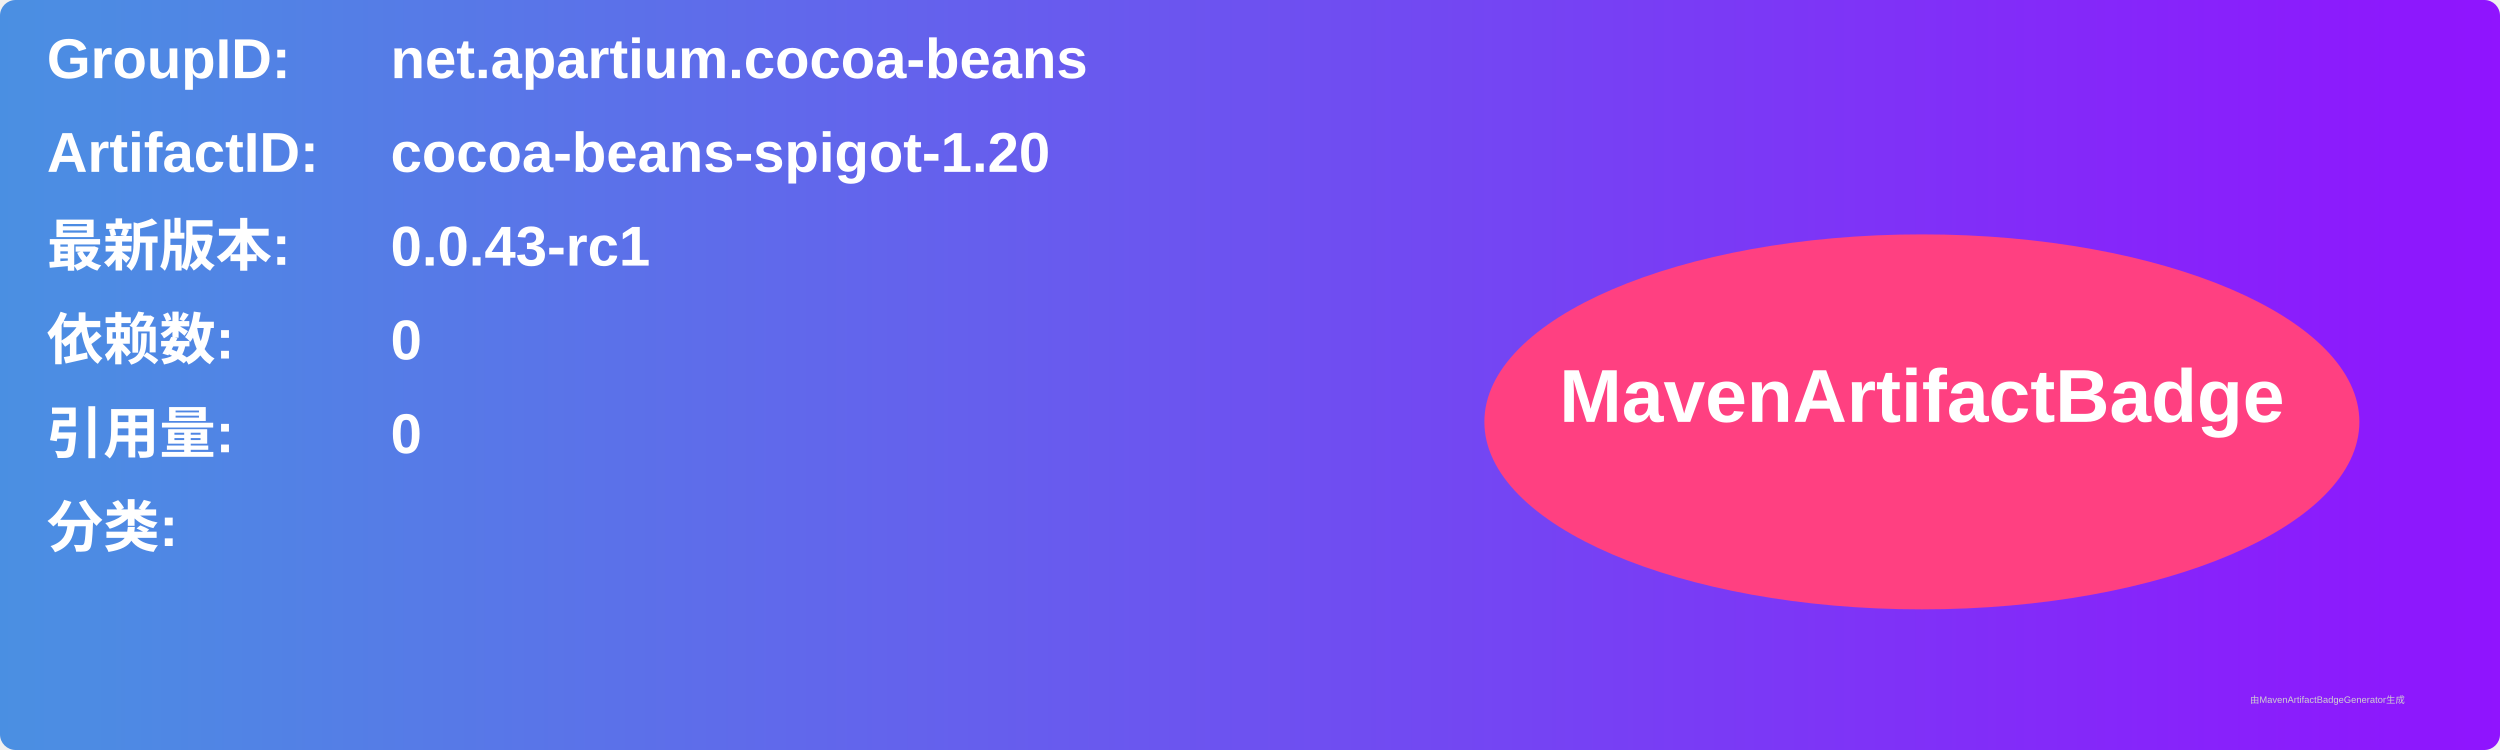
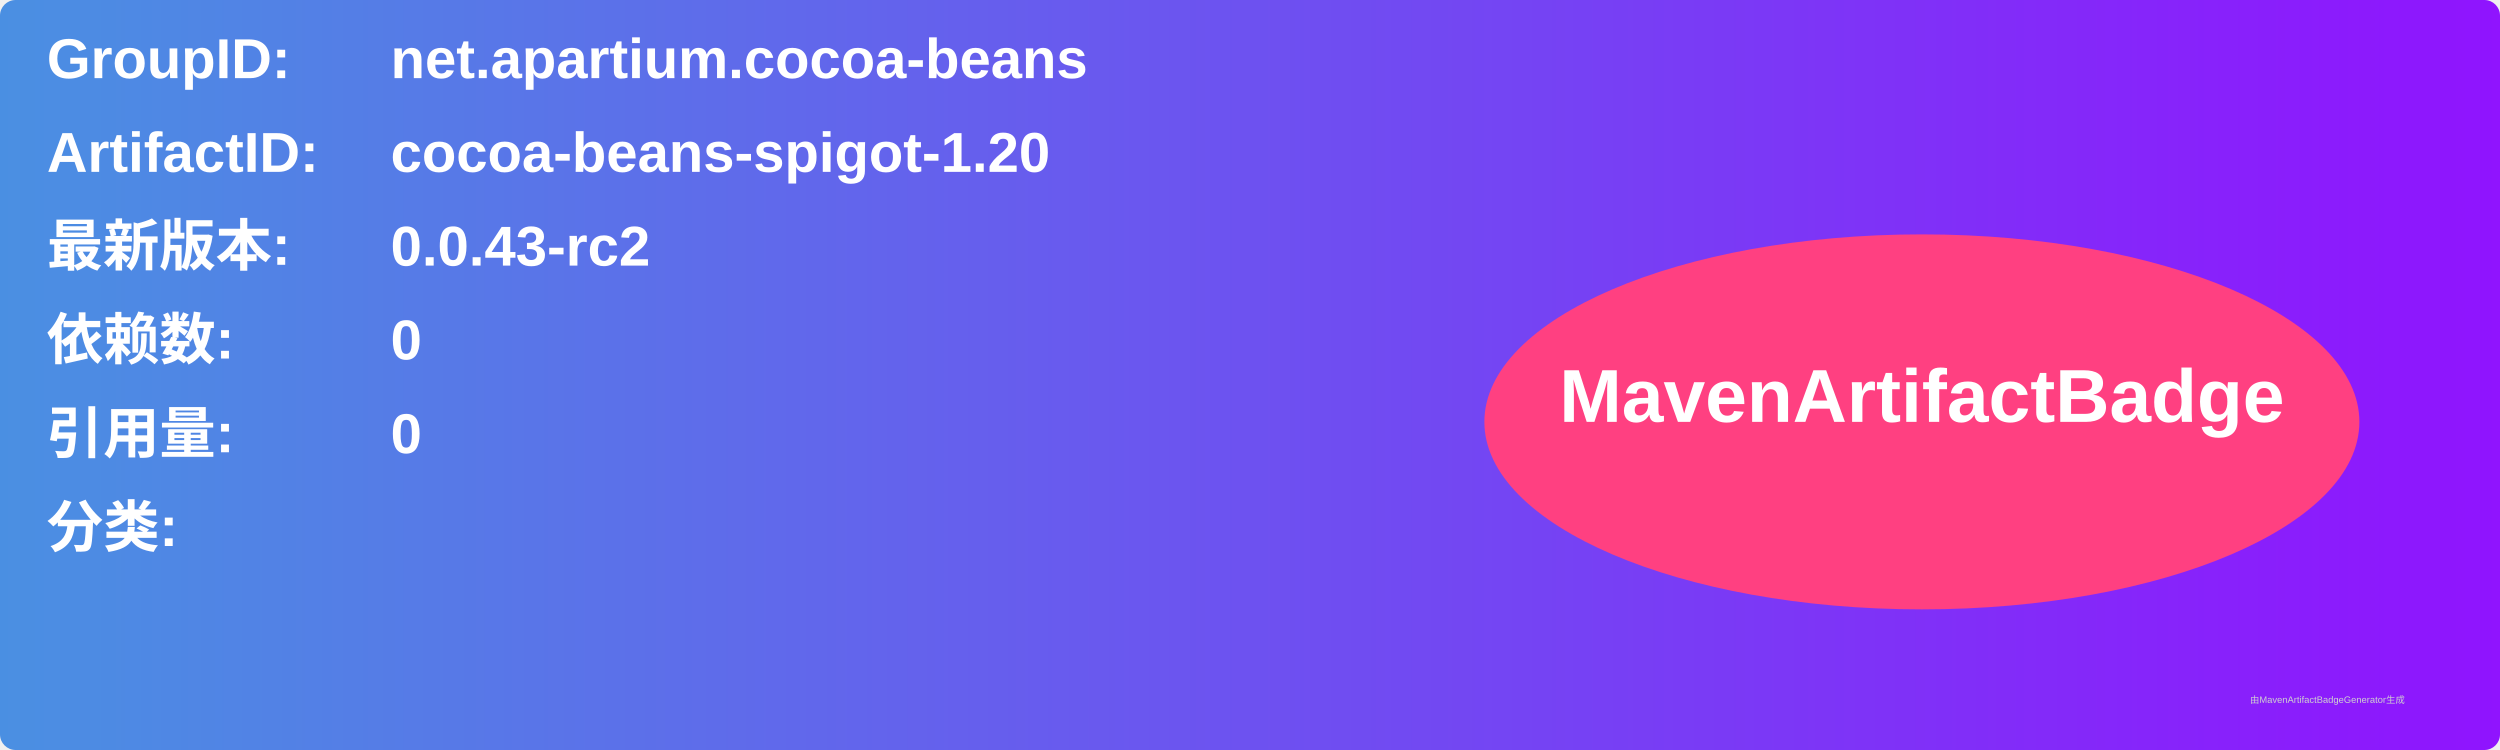
<svg xmlns="http://www.w3.org/2000/svg" width="800" height="240" viewBox="0 0 800 240">
  <linearGradient id="grad" x1="0%" y1="0%" x2="100%" y2="0%">
    <stop offset="0%" stop-color="#4a90e2" />
    <stop offset="100%" stop-color="#9013fe" />
  </linearGradient>
  <rect width="100%" height="100%" rx="5" ry="5" fill="url(#grad)" />
  <g transform="translate(15, 15)">
    <text x="0" y="10" font-family="Arial" font-size="18" fill="white" font-weight="bold" width="260">GroupID:</text>
    <text x="110" y="10" font-family="Arial" font-size="18" fill="white" font-weight="bold" width="460">net.apartium.cocoa-beans</text>
    <text x="0" y="40" font-family="Arial" font-size="18" fill="white" font-weight="bold" width="260">ArtifactID:</text>
    <text x="110" y="40" font-family="Arial" font-size="18" fill="white" font-weight="bold" width="460">cocoa-beans-spigot-1.20</text>
    <text x="0" y="70" font-family="Arial" font-size="18" fill="white" font-weight="bold">最新版本:</text>
    <text x="110" y="70" font-family="Arial" font-size="18" fill="white" font-weight="bold">
-       <tspan font-weight="bold">0.0.43-rc1</tspan>
+       <tspan font-weight="bold">0.0.43-rc2</tspan>
    </text>
    <text x="0" y="100" font-family="Arial" font-size="18" fill="white" font-weight="bold">依赖数: </text>
    <text x="110" y="100" font-family="Arial" font-size="18" fill="white">
      <tspan font-weight="bold">0</tspan>
    </text>
    <text x="0" y="130" font-family="Arial" font-size="18" fill="white" font-weight="bold">引用量: </text>
    <text x="110" y="130" font-family="Arial" font-size="18" fill="white">
      <tspan font-weight="bold">0</tspan>
    </text>
    <text x="0" y="160" font-family="Arial" font-size="18" fill="white" font-weight="bold">分类:</text>
    <text x="10" y="190" font-family="Arial" font-size="10" fill="white">
      <tspan font-weight="bold" />
    </text>
    <ellipse cx="600" cy="120" rx="140" ry="60" fill="#ff4081" />
    <text x="600" y="120" text-anchor="middle" font-family="Arial" font-size="24" fill="white" font-weight="bold">MavenArtifactBadge</text>
  </g>
  <text x="720" y="225" font-family="Arial" font-size="3" fill="#d0d0d0">由MavenArtifactBadgeGenerator生成</text>
</svg>
